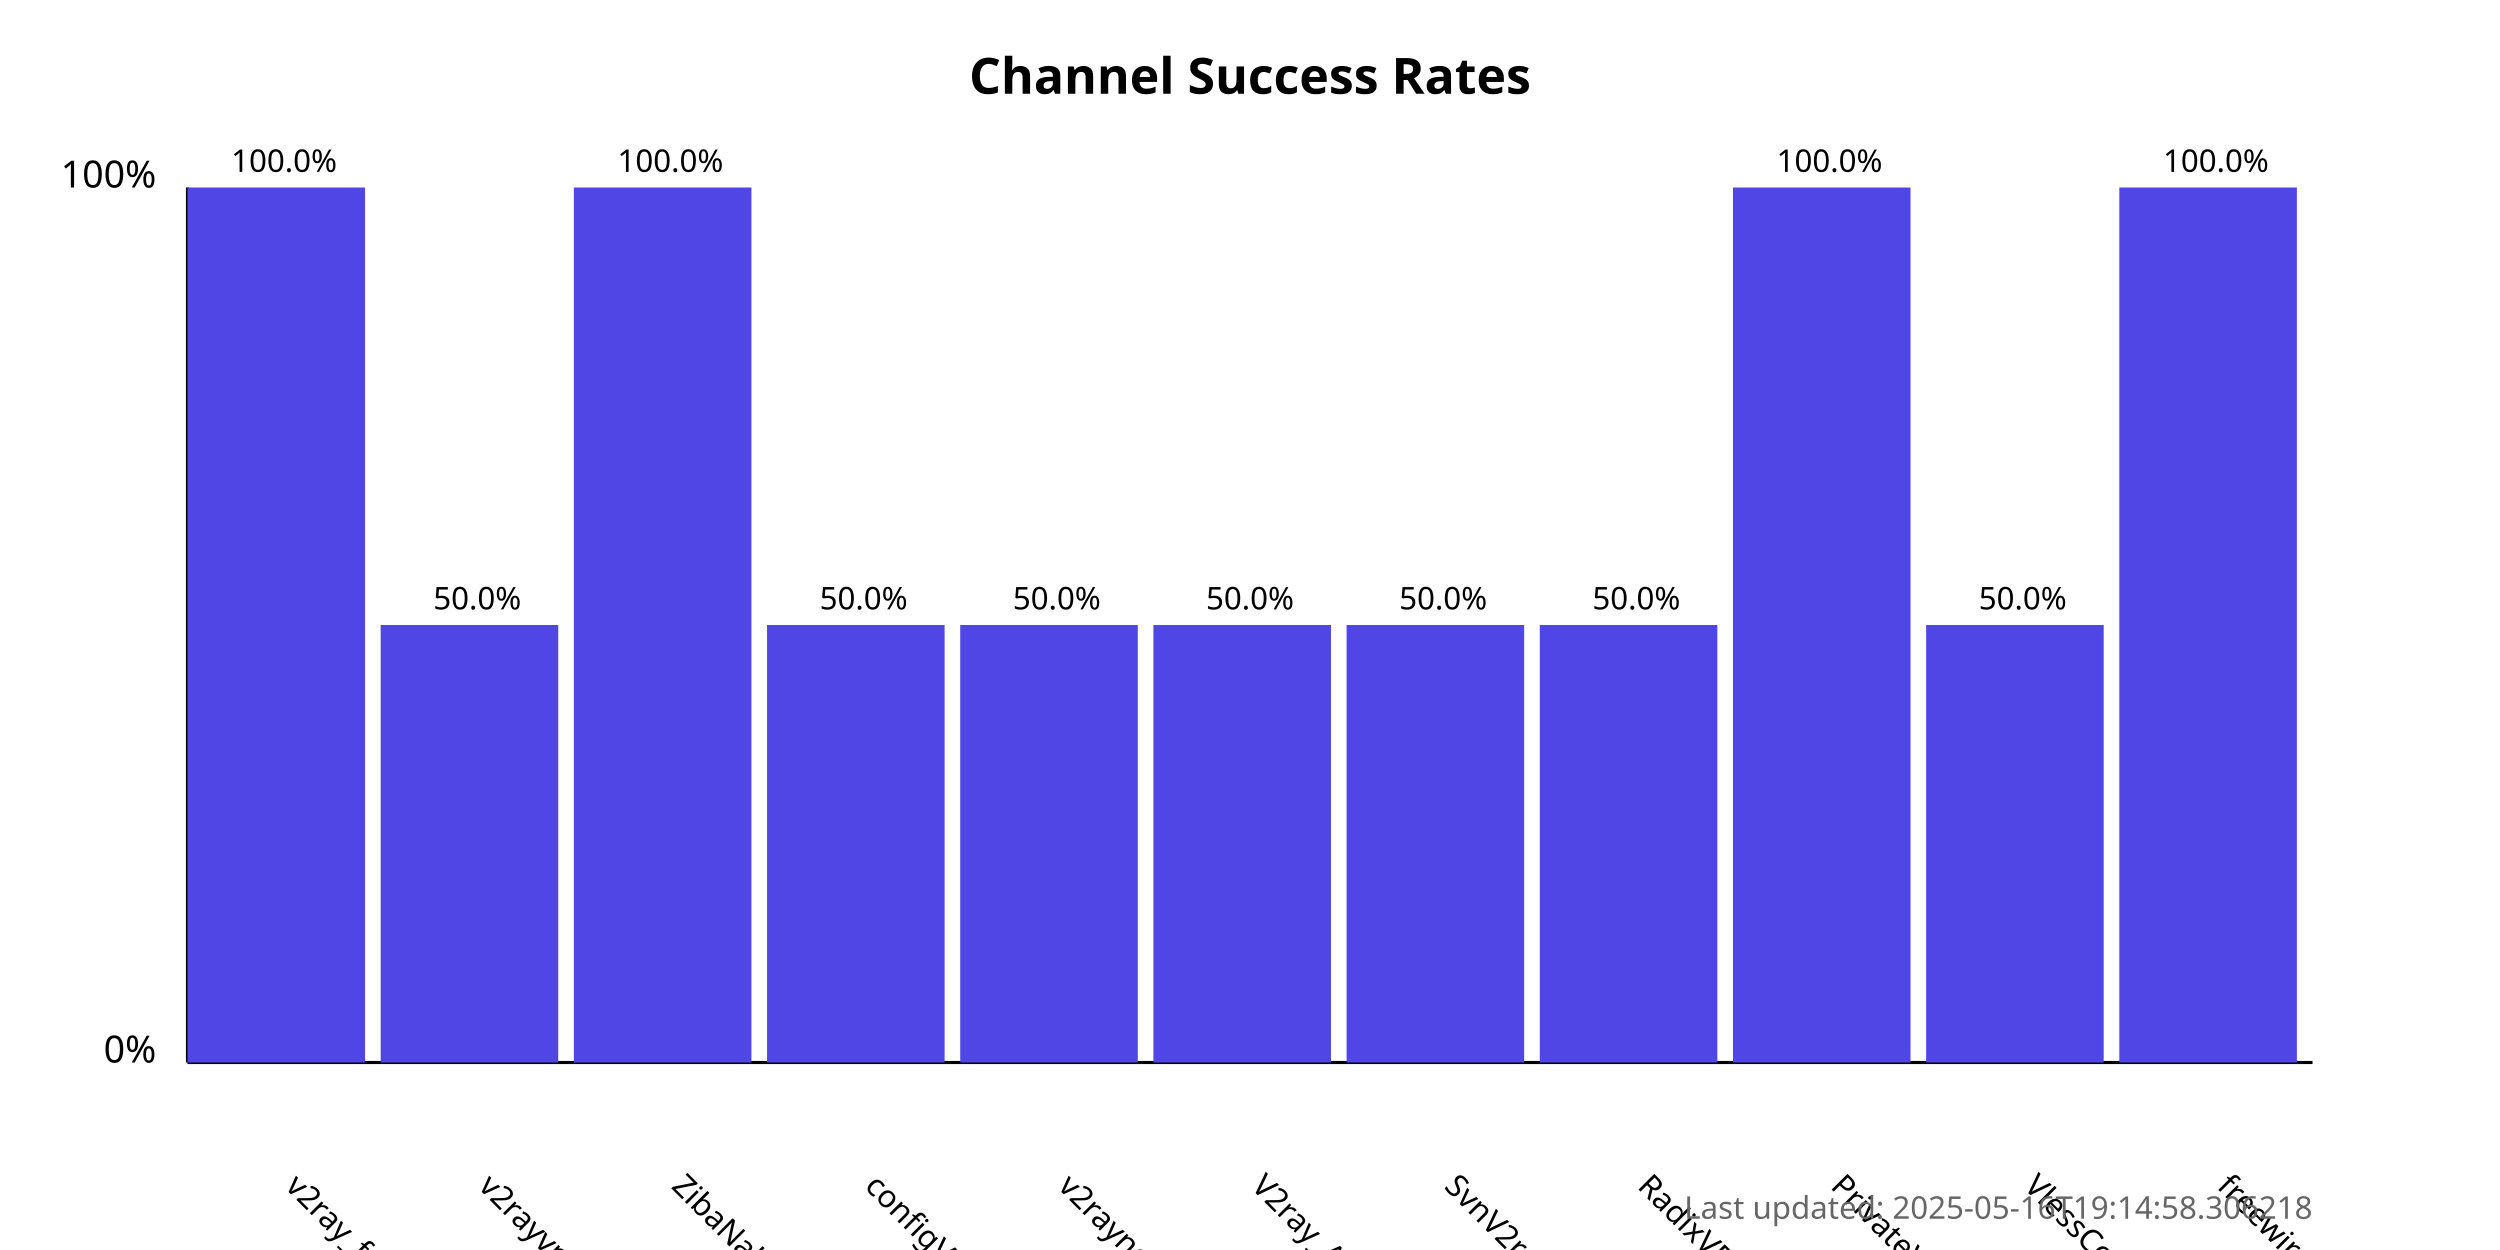
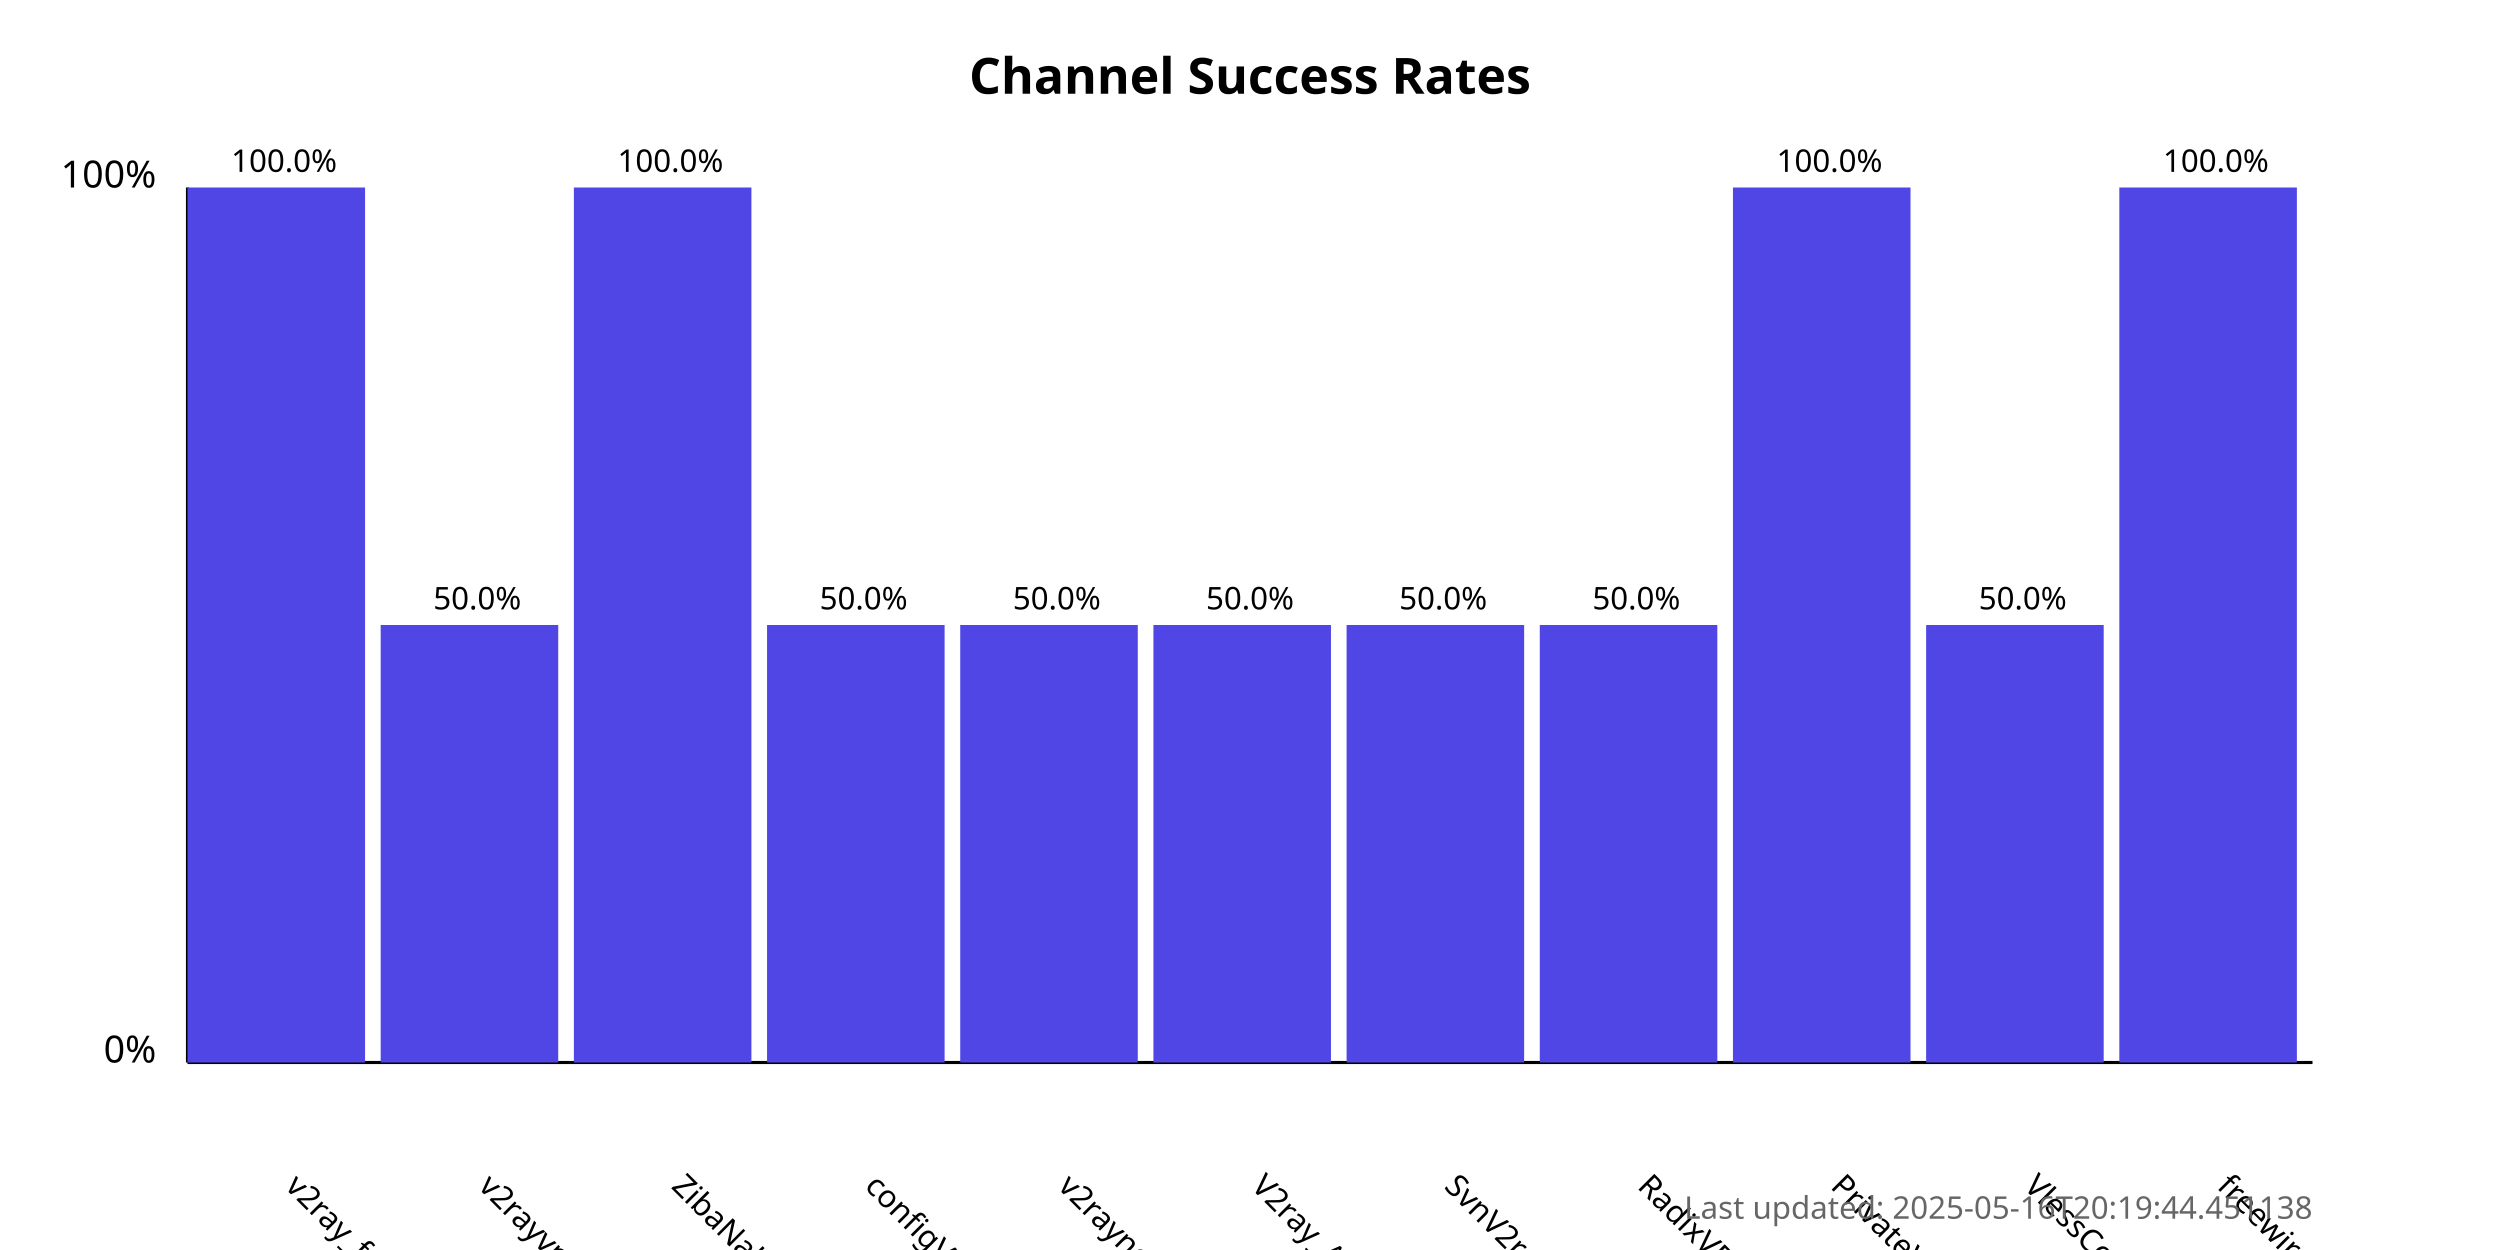
<svg xmlns="http://www.w3.org/2000/svg" width="800" height="400">
  <style>
            .chart-title { font: bold 16px sans-serif; }
            .axis-label { font: 12px sans-serif; }
            .tick-label { font: 10px sans-serif; }
            .bar { fill: #4f46e5; }
            .bar:hover { fill: #6366f1; }
            .timestamp { font: 10px sans-serif; fill: #666; }
        </style>
  <text x="400.0" y="30" text-anchor="middle" class="chart-title">
            Channel Success Rates
        </text>
  <line x1="60" y1="340" x2="60" y2="60" stroke="black" stroke-width="1" />
  <line x1="60" y1="340" x2="740" y2="340" stroke="black" stroke-width="1" />
  <text x="50" y="340" text-anchor="end" class="axis-label">0%</text>
  <text x="50" y="60" text-anchor="end" class="axis-label">100%</text>
  <g>
    <rect x="60" y="60.0" width="56.818" height="280.0" class="bar" />
    <text x="90.909" y="380" transform="rotate(45, 90.90909, 380)" text-anchor="start" class="tick-label">
                v2ray_free_conf
            </text>
    <text x="90.909" y="55.0" text-anchor="middle" class="tick-label">
                100.0%
            </text>
  </g>
  <g>
    <rect x="121.818" y="200.0" width="56.818" height="140.0" class="bar" />
    <text x="152.727" y="380" transform="rotate(45, 152.7273, 380)" text-anchor="start" class="tick-label">
                v2rayvpno
            </text>
    <text x="152.727" y="195.0" text-anchor="middle" class="tick-label">
                50.0%
            </text>
  </g>
  <g>
    <rect x="183.636" y="60.0" width="56.818" height="280.0" class="bar" />
    <text x="214.545" y="380" transform="rotate(45, 214.5455, 380)" text-anchor="start" class="tick-label">
                ZibaNabz
            </text>
    <text x="214.545" y="55.0" text-anchor="middle" class="tick-label">
                100.0%
            </text>
  </g>
  <g>
    <rect x="245.455" y="200.0" width="56.818" height="140.0" class="bar" />
    <text x="276.364" y="380" transform="rotate(45, 276.3636, 380)" text-anchor="start" class="tick-label">
                configV2rayForFree
            </text>
    <text x="276.364" y="195.0" text-anchor="middle" class="tick-label">
                50.0%
            </text>
  </g>
  <g>
    <rect x="307.273" y="200.0" width="56.818" height="140.0" class="bar" />
    <text x="338.182" y="380" transform="rotate(45, 338.1818, 380)" text-anchor="start" class="tick-label">
                v2rayngvpn
            </text>
    <text x="338.182" y="195.0" text-anchor="middle" class="tick-label">
                50.0%
            </text>
  </g>
  <g>
    <rect x="369.091" y="200.0" width="56.818" height="140.0" class="bar" />
    <text x="400.0" y="380" transform="rotate(45, 400.0, 380)" text-anchor="start" class="tick-label">
                V2ray_Alpha
            </text>
    <text x="400.0" y="195.0" text-anchor="middle" class="tick-label">
                50.0%
            </text>
  </g>
  <g>
    <rect x="430.909" y="200.0" width="56.818" height="140.0" class="bar" />
    <text x="461.818" y="380" transform="rotate(45, 461.8182, 380)" text-anchor="start" class="tick-label">
                SvnV2ray
            </text>
    <text x="461.818" y="195.0" text-anchor="middle" class="tick-label">
                50.0%
            </text>
  </g>
  <g>
    <rect x="492.727" y="200.0" width="56.818" height="140.0" class="bar" />
    <text x="523.636" y="380" transform="rotate(45, 523.6364, 380)" text-anchor="start" class="tick-label">
                RadixVPN
            </text>
    <text x="523.636" y="195.0" text-anchor="middle" class="tick-label">
                50.0%
            </text>
  </g>
  <g>
    <rect x="554.545" y="60.0" width="56.818" height="280.0" class="bar" />
    <text x="585.455" y="380" transform="rotate(45, 585.4545, 380)" text-anchor="start" class="tick-label">
                PrivateVPNs
            </text>
    <text x="585.455" y="55.0" text-anchor="middle" class="tick-label">
                100.0%
            </text>
  </g>
  <g>
    <rect x="616.364" y="200.0" width="56.818" height="140.0" class="bar" />
    <text x="647.273" y="380" transform="rotate(45, 647.2727, 380)" text-anchor="start" class="tick-label">
                VlessConfig
            </text>
    <text x="647.273" y="195.0" text-anchor="middle" class="tick-label">
                50.0%
            </text>
  </g>
  <g>
    <rect x="678.182" y="60.0" width="56.818" height="280.0" class="bar" />
    <text x="709.091" y="380" transform="rotate(45, 709.0909, 380)" text-anchor="start" class="tick-label">
                freewireguard
            </text>
    <text x="709.091" y="55.0" text-anchor="middle" class="tick-label">
                100.0%
            </text>
  </g>
  <text x="740" y="390" text-anchor="end" class="timestamp">
-             Last updated: 2025-05-16T19:14:58.306218
+             Last updated: 2025-05-16T20:19:44.451138
        </text>
</svg>
